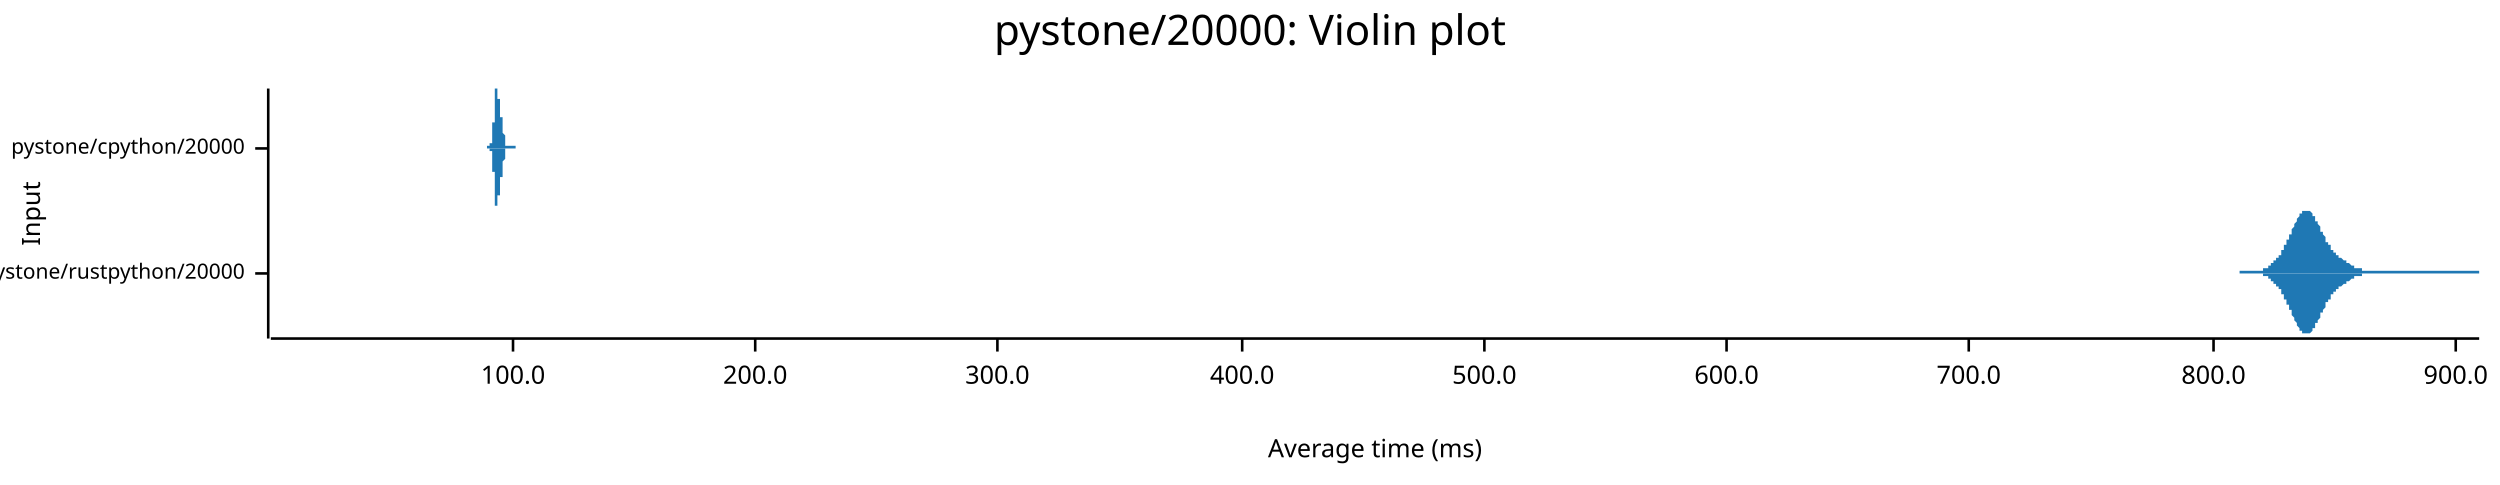
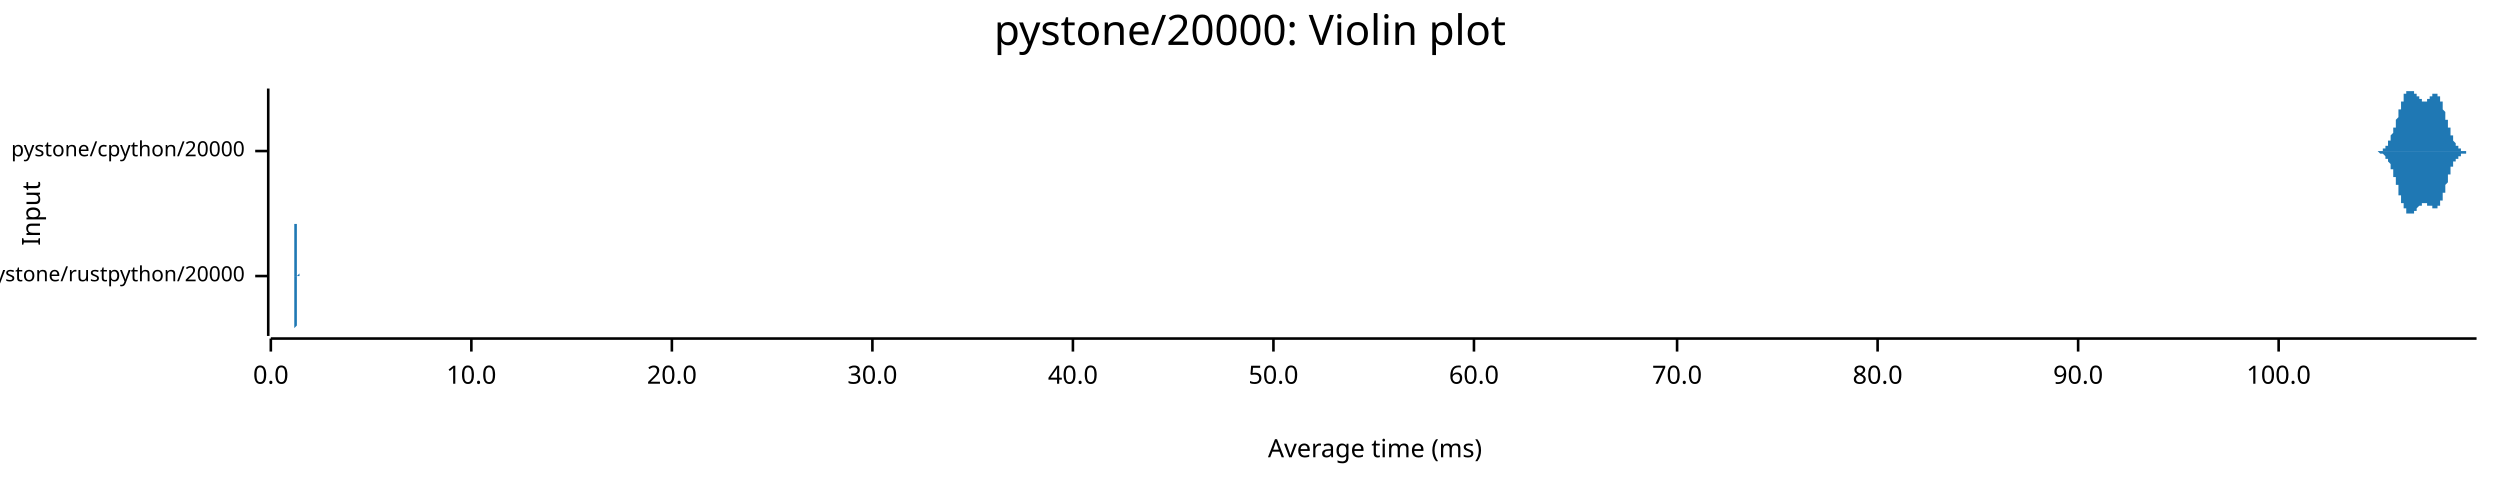
<svg xmlns="http://www.w3.org/2000/svg" width="960" height="186" viewBox="0 0 960 186">
  <text x="480" y="5" dy="0.76em" text-anchor="middle" font-family="sans-serif" font-size="16.129" opacity="1" fill="#000000">
pystone/20000: Violin plot
</text>
  <text x="8" y="82" dy="0.76em" text-anchor="middle" font-family="sans-serif" font-size="9.677" opacity="1" fill="#000000" transform="rotate(270, 8, 82)">
Input
</text>
  <text x="528" y="178" dy="-0.5ex" text-anchor="middle" font-family="sans-serif" font-size="9.677" opacity="1" fill="#000000">
Average time (ms)
</text>
-   <polyline fill="none" opacity="1" stroke="#000000" stroke-width="1" points="103,34 103,130 " />
-   <text x="94" y="105" dy="0.5ex" text-anchor="end" font-family="sans-serif" font-size="8.065" opacity="1" fill="#000000">
+   <polyline fill="none" opacity="1" stroke="#000000" stroke-width="1" points="103,34 103,129 " />
+   <text x="94" y="106" dy="0.5ex" text-anchor="end" font-family="sans-serif" font-size="8.065" opacity="1" fill="#000000">
pystone/rustpython/20000
</text>
-   <polyline fill="none" opacity="1" stroke="#000000" stroke-width="1" points="98,105 103,105 " />
-   <text x="94" y="57" dy="0.5ex" text-anchor="end" font-family="sans-serif" font-size="8.065" opacity="1" fill="#000000">
+   <polyline fill="none" opacity="1" stroke="#000000" stroke-width="1" points="98,106 103,106 " />
+   <text x="94" y="58" dy="0.5ex" text-anchor="end" font-family="sans-serif" font-size="8.065" opacity="1" fill="#000000">
pystone/cpython/20000
</text>
-   <polyline fill="none" opacity="1" stroke="#000000" stroke-width="1" points="98,57 103,57 " />
-   <polyline fill="none" opacity="1" stroke="#000000" stroke-width="1" points="104,130 952,130 " />
-   <text x="197" y="140" dy="0.76em" text-anchor="middle" font-family="sans-serif" font-size="9.677" opacity="1" fill="#000000">
+   <polyline fill="none" opacity="1" stroke="#000000" stroke-width="1" points="98,58 103,58 " />
+   <polyline fill="none" opacity="1" stroke="#000000" stroke-width="1" points="104,130 951,130 " />
+   <text x="104" y="140" dy="0.76em" text-anchor="middle" font-family="sans-serif" font-size="9.677" opacity="1" fill="#000000">
+ 0.0
+ </text>
+   <polyline fill="none" opacity="1" stroke="#000000" stroke-width="1" points="104,130 104,135 " />
+   <text x="181" y="140" dy="0.76em" text-anchor="middle" font-family="sans-serif" font-size="9.677" opacity="1" fill="#000000">
+ 10.0
+ </text>
+   <polyline fill="none" opacity="1" stroke="#000000" stroke-width="1" points="181,130 181,135 " />
+   <text x="258" y="140" dy="0.76em" text-anchor="middle" font-family="sans-serif" font-size="9.677" opacity="1" fill="#000000">
+ 20.0
+ </text>
+   <polyline fill="none" opacity="1" stroke="#000000" stroke-width="1" points="258,130 258,135 " />
+   <text x="335" y="140" dy="0.76em" text-anchor="middle" font-family="sans-serif" font-size="9.677" opacity="1" fill="#000000">
+ 30.0
+ </text>
+   <polyline fill="none" opacity="1" stroke="#000000" stroke-width="1" points="335,130 335,135 " />
+   <text x="412" y="140" dy="0.76em" text-anchor="middle" font-family="sans-serif" font-size="9.677" opacity="1" fill="#000000">
+ 40.0
+ </text>
+   <polyline fill="none" opacity="1" stroke="#000000" stroke-width="1" points="412,130 412,135 " />
+   <text x="489" y="140" dy="0.76em" text-anchor="middle" font-family="sans-serif" font-size="9.677" opacity="1" fill="#000000">
+ 50.0
+ </text>
+   <polyline fill="none" opacity="1" stroke="#000000" stroke-width="1" points="489,130 489,135 " />
+   <text x="566" y="140" dy="0.76em" text-anchor="middle" font-family="sans-serif" font-size="9.677" opacity="1" fill="#000000">
+ 60.0
+ </text>
+   <polyline fill="none" opacity="1" stroke="#000000" stroke-width="1" points="566,130 566,135 " />
+   <text x="644" y="140" dy="0.76em" text-anchor="middle" font-family="sans-serif" font-size="9.677" opacity="1" fill="#000000">
+ 70.0
+ </text>
+   <polyline fill="none" opacity="1" stroke="#000000" stroke-width="1" points="644,130 644,135 " />
+   <text x="721" y="140" dy="0.76em" text-anchor="middle" font-family="sans-serif" font-size="9.677" opacity="1" fill="#000000">
+ 80.0
+ </text>
+   <polyline fill="none" opacity="1" stroke="#000000" stroke-width="1" points="721,130 721,135 " />
+   <text x="798" y="140" dy="0.76em" text-anchor="middle" font-family="sans-serif" font-size="9.677" opacity="1" fill="#000000">
+ 90.0
+ </text>
+   <polyline fill="none" opacity="1" stroke="#000000" stroke-width="1" points="798,130 798,135 " />
+   <text x="875" y="140" dy="0.76em" text-anchor="middle" font-family="sans-serif" font-size="9.677" opacity="1" fill="#000000">
100.0
</text>
-   <polyline fill="none" opacity="1" stroke="#000000" stroke-width="1" points="197,130 197,135 " />
-   <text x="290" y="140" dy="0.76em" text-anchor="middle" font-family="sans-serif" font-size="9.677" opacity="1" fill="#000000">
- 200.0
- </text>
-   <polyline fill="none" opacity="1" stroke="#000000" stroke-width="1" points="290,130 290,135 " />
-   <text x="383" y="140" dy="0.76em" text-anchor="middle" font-family="sans-serif" font-size="9.677" opacity="1" fill="#000000">
- 300.0
- </text>
-   <polyline fill="none" opacity="1" stroke="#000000" stroke-width="1" points="383,130 383,135 " />
-   <text x="477" y="140" dy="0.76em" text-anchor="middle" font-family="sans-serif" font-size="9.677" opacity="1" fill="#000000">
- 400.0
- </text>
-   <polyline fill="none" opacity="1" stroke="#000000" stroke-width="1" points="477,130 477,135 " />
-   <text x="570" y="140" dy="0.76em" text-anchor="middle" font-family="sans-serif" font-size="9.677" opacity="1" fill="#000000">
- 500.0
- </text>
-   <polyline fill="none" opacity="1" stroke="#000000" stroke-width="1" points="570,130 570,135 " />
-   <text x="663" y="140" dy="0.76em" text-anchor="middle" font-family="sans-serif" font-size="9.677" opacity="1" fill="#000000">
- 600.0
- </text>
-   <polyline fill="none" opacity="1" stroke="#000000" stroke-width="1" points="663,130 663,135 " />
-   <text x="756" y="140" dy="0.76em" text-anchor="middle" font-family="sans-serif" font-size="9.677" opacity="1" fill="#000000">
- 700.0
- </text>
-   <polyline fill="none" opacity="1" stroke="#000000" stroke-width="1" points="756,130 756,135 " />
-   <text x="850" y="140" dy="0.76em" text-anchor="middle" font-family="sans-serif" font-size="9.677" opacity="1" fill="#000000">
- 800.0
- </text>
-   <polyline fill="none" opacity="1" stroke="#000000" stroke-width="1" points="850,130 850,135 " />
-   <text x="943" y="140" dy="0.76em" text-anchor="middle" font-family="sans-serif" font-size="9.677" opacity="1" fill="#000000">
- 900.0
- </text>
-   <polyline fill="none" opacity="1" stroke="#000000" stroke-width="1" points="943,130 943,135 " />
-   <polygon opacity="1" fill="#1F78B4" points="860,104 861,104 861,104 861,104 861,104 861,104 861,104 862,104 862,104 862,104 862,104 862,104 863,104 863,104 863,104 863,104 863,104 863,104 864,104 864,104 864,104 864,104 864,104 865,104 865,104 865,104 865,104 865,104 865,104 866,104 866,104 866,104 866,104 866,104 867,104 867,104 867,104 867,104 867,104 867,104 868,104 868,104 868,104 868,104 868,104 869,104 869,104 869,104 869,103 869,103 870,103 870,103 870,103 870,103 870,103 870,103 871,103 871,103 871,103 871,102 871,102 872,102 872,102 872,102 872,102 872,102 872,101 873,101 873,101 873,101 873,101 873,100 874,100 874,100 874,100 874,100 874,99 874,99 875,99 875,99 875,98 875,98 875,98 876,98 876,97 876,97 876,97 876,96 876,96 877,96 877,95 877,95 877,95 877,94 878,94 878,94 878,93 878,93 878,93 878,92 879,92 879,91 879,91 879,91 879,90 880,90 880,89 880,89 880,89 880,88 880,88 881,87 881,87 881,87 881,86 881,86 882,85 882,85 882,85 882,84 882,84 882,84 883,83 883,83 883,83 883,83 883,82 884,82 884,82 884,82 884,81 884,81 884,81 885,81 885,81 885,81 885,81 885,81 886,81 886,81 886,81 886,81 886,81 886,81 887,81 887,81 887,81 887,81 887,81 888,82 888,82 888,82 888,82 888,83 888,83 889,83 889,84 889,84 889,84 889,85 890,85 890,85 890,86 890,86 890,86 891,87 891,87 891,87 891,88 891,88 891,89 892,89 892,89 892,90 892,90 892,90 893,91 893,91 893,92 893,92 893,92 893,93 894,93 894,93 894,93 894,94 894,94 895,94 895,95 895,95 895,95 895,95 895,96 896,96 896,96 896,96 896,96 896,97 897,97 897,97 897,97 897,97 897,98 897,98 898,98 898,98 898,98 898,98 898,99 899,99 899,99 899,99 899,99 899,99 899,99 900,100 900,100 900,100 900,100 900,100 901,100 901,100 901,101 901,101 901,101 901,101 902,101 902,101 902,101 902,101 902,101 903,102 903,102 903,102 903,102 903,102 903,102 904,102 904,102 904,102 904,103 904,103 905,103 905,103 905,103 905,103 905,103 905,103 906,103 906,103 906,103 906,103 906,103 907,103 907,104 907,104 907,104 907,104 907,104 908,104 908,104 908,104 908,104 908,104 909,104 909,104 909,104 909,104 909,104 909,104 910,104 910,104 910,104 910,104 910,104 911,104 911,104 911,104 911,104 911,104 912,104 912,104 912,104 912,104 912,104 912,104 913,104 913,104 913,104 913,104 913,104 914,104 914,104 914,104 914,104 914,104 914,104 915,104 915,104 915,104 915,104 915,104 916,104 916,104 916,104 916,104 916,104 916,104 917,104 917,104 917,104 917,104 917,104 918,104 918,104 918,104 918,104 918,104 918,104 919,104 919,104 919,104 919,104 919,104 920,104 920,104 920,104 920,104 920,104 920,104 921,104 921,104 921,104 921,104 921,104 922,104 922,104 922,104 922,104 922,104 922,104 923,104 923,104 923,104 923,104 923,104 924,104 924,104 924,104 924,104 924,104 924,104 925,104 925,104 925,104 925,104 925,104 926,104 926,104 926,104 926,104 926,104 926,104 927,104 927,104 927,104 927,104 927,104 928,104 928,104 928,104 928,104 928,104 928,104 929,104 929,104 929,104 929,104 929,104 930,104 930,104 930,104 930,104 930,104 931,104 931,104 931,104 931,104 931,104 931,104 932,104 932,104 932,104 932,104 932,104 933,104 933,104 933,104 933,104 933,104 933,104 934,104 934,104 934,104 934,104 934,104 935,104 935,104 935,104 935,104 935,104 935,104 936,104 936,104 936,104 936,104 936,104 937,104 937,104 937,104 937,104 937,104 937,104 938,104 938,104 938,104 938,104 938,104 939,104 939,104 939,104 939,104 939,104 939,104 940,104 940,104 940,104 940,104 940,104 941,104 941,104 941,104 941,104 941,104 941,104 942,104 942,104 942,104 942,104 942,104 943,104 943,104 943,104 943,104 943,104 943,104 944,104 944,104 944,104 944,104 944,104 945,104 945,104 945,104 945,104 945,104 945,104 946,104 946,104 946,104 946,104 946,104 947,104 947,104 947,104 947,104 947,104 947,104 948,104 948,104 948,104 948,104 948,104 949,104 949,104 949,104 949,104 949,104 949,104 950,104 950,104 950,104 950,104 950,104 951,104 951,104 951,104 951,104 951,104 952,104 952,105 860,105 " />
-   <polygon opacity="1" fill="#1F78B4" points="860,105 861,105 861,105 861,105 861,105 861,105 861,105 862,105 862,105 862,105 862,105 862,105 863,105 863,105 863,105 863,105 863,105 863,105 864,105 864,105 864,105 864,105 864,105 865,105 865,105 865,105 865,105 865,105 865,105 866,105 866,105 866,105 866,105 866,105 867,105 867,105 867,105 867,105 867,105 867,105 868,105 868,105 868,105 868,105 868,105 869,105 869,105 869,105 869,106 869,106 870,106 870,106 870,106 870,106 870,106 870,106 871,106 871,106 871,106 871,107 871,107 872,107 872,107 872,107 872,107 872,107 872,108 873,108 873,108 873,108 873,108 873,109 874,109 874,109 874,109 874,109 874,110 874,110 875,110 875,110 875,111 875,111 875,111 876,111 876,112 876,112 876,112 876,113 876,113 877,113 877,114 877,114 877,114 877,115 878,115 878,115 878,116 878,116 878,116 878,117 879,117 879,118 879,118 879,118 879,119 880,119 880,120 880,120 880,120 880,121 880,121 881,122 881,122 881,122 881,123 881,123 882,124 882,124 882,124 882,125 882,125 882,125 883,126 883,126 883,126 883,126 883,127 884,127 884,127 884,127 884,128 884,128 884,128 885,128 885,128 885,128 885,128 885,128 886,128 886,129 886,128 886,128 886,128 886,128 887,128 887,128 887,128 887,128 887,128 888,127 888,127 888,127 888,127 888,126 888,126 889,126 889,125 889,125 889,125 889,124 890,124 890,124 890,123 890,123 890,123 891,122 891,122 891,122 891,121 891,121 891,120 892,120 892,120 892,119 892,119 892,119 893,118 893,118 893,117 893,117 893,117 893,116 894,116 894,116 894,116 894,115 894,115 895,115 895,114 895,114 895,114 895,114 895,113 896,113 896,113 896,113 896,113 896,112 897,112 897,112 897,112 897,112 897,111 897,111 898,111 898,111 898,111 898,111 898,110 899,110 899,110 899,110 899,110 899,110 899,110 900,109 900,109 900,109 900,109 900,109 901,109 901,109 901,108 901,108 901,108 901,108 902,108 902,108 902,108 902,108 902,108 903,107 903,107 903,107 903,107 903,107 903,107 904,107 904,107 904,107 904,106 904,106 905,106 905,106 905,106 905,106 905,106 905,106 906,106 906,106 906,106 906,106 906,106 907,106 907,105 907,105 907,105 907,105 907,105 908,105 908,105 908,105 908,105 908,105 909,105 909,105 909,105 909,105 909,105 909,105 910,105 910,105 910,105 910,105 910,105 911,105 911,105 911,105 911,105 911,105 912,105 912,105 912,105 912,105 912,105 912,105 913,105 913,105 913,105 913,105 913,105 914,105 914,105 914,105 914,105 914,105 914,105 915,105 915,105 915,105 915,105 915,105 916,105 916,105 916,105 916,105 916,105 916,105 917,105 917,105 917,105 917,105 917,105 918,105 918,105 918,105 918,105 918,105 918,105 919,105 919,105 919,105 919,105 919,105 920,105 920,105 920,105 920,105 920,105 920,105 921,105 921,105 921,105 921,105 921,105 922,105 922,105 922,105 922,105 922,105 922,105 923,105 923,105 923,105 923,105 923,105 924,105 924,105 924,105 924,105 924,105 924,105 925,105 925,105 925,105 925,105 925,105 926,105 926,105 926,105 926,105 926,105 926,105 927,105 927,105 927,105 927,105 927,105 928,105 928,105 928,105 928,105 928,105 928,105 929,105 929,105 929,105 929,105 929,105 930,105 930,105 930,105 930,105 930,105 931,105 931,105 931,105 931,105 931,105 931,105 932,105 932,105 932,105 932,105 932,105 933,105 933,105 933,105 933,105 933,105 933,105 934,105 934,105 934,105 934,105 934,105 935,105 935,105 935,105 935,105 935,105 935,105 936,105 936,105 936,105 936,105 936,105 937,105 937,105 937,105 937,105 937,105 937,105 938,105 938,105 938,105 938,105 938,105 939,105 939,105 939,105 939,105 939,105 939,105 940,105 940,105 940,105 940,105 940,105 941,105 941,105 941,105 941,105 941,105 941,105 942,105 942,105 942,105 942,105 942,105 943,105 943,105 943,105 943,105 943,105 943,105 944,105 944,105 944,105 944,105 944,105 945,105 945,105 945,105 945,105 945,105 945,105 946,105 946,105 946,105 946,105 946,105 947,105 947,105 947,105 947,105 947,105 947,105 948,105 948,105 948,105 948,105 948,105 949,105 949,105 949,105 949,105 949,105 949,105 950,105 950,105 950,105 950,105 950,105 951,105 951,105 951,105 951,105 951,105 952,105 952,105 860,105 " />
-   <polygon opacity="1" fill="#1F78B4" points="187,56 187,56 187,56 187,56 187,56 187,56 187,56 187,56 187,56 187,56 188,56 188,56 188,56 188,56 188,56 188,56 188,56 188,56 188,56 188,56 188,56 188,56 188,56 188,56 188,56 188,56 188,56 188,56 188,56 188,56 188,56 188,56 188,56 188,56 188,56 188,56 188,56 188,56 188,56 188,56 188,56 188,56 188,56 188,56 188,56 188,56 188,56 188,56 188,55 188,55 188,55 188,55 188,55 188,55 188,55 188,55 189,55 189,55 189,55 189,54 189,54 189,54 189,54 189,54 189,54 189,54 189,54 189,53 189,53 189,53 189,53 189,53 189,53 189,53 189,52 189,52 189,52 189,52 189,52 189,52 189,51 189,51 189,51 189,51 189,51 189,50 189,50 189,50 189,50 189,50 189,49 189,49 189,49 189,49 189,49 189,48 189,48 189,48 189,48 189,48 189,47 189,47 189,47 190,47 190,46 190,46 190,46 190,46 190,45 190,45 190,45 190,45 190,44 190,44 190,44 190,44 190,43 190,43 190,43 190,43 190,42 190,42 190,42 190,41 190,41 190,41 190,41 190,40 190,40 190,40 190,39 190,39 190,39 190,38 190,38 190,38 190,38 190,37 190,37 190,37 190,36 190,36 190,36 190,36 190,35 190,35 190,35 190,35 190,34 190,34 191,34 191,34 191,34 191,34 191,34 191,34 191,34 191,34 191,34 191,34 191,34 191,34 191,34 191,34 191,34 191,34 191,34 191,34 191,34 191,34 191,34 191,34 191,34 191,34 191,34 191,34 191,34 191,34 191,34 191,34 191,34 191,34 191,35 191,35 191,35 191,35 191,36 191,36 191,36 191,36 191,36 191,37 191,37 191,37 191,37 191,38 191,38 192,38 192,38 192,39 192,39 192,39 192,39 192,39 192,40 192,40 192,40 192,40 192,40 192,41 192,41 192,41 192,41 192,41 192,42 192,42 192,42 192,42 192,42 192,42 192,42 192,43 192,43 192,43 192,43 192,43 192,43 192,43 192,43 192,44 192,44 192,44 192,44 192,44 192,44 192,44 192,44 192,44 192,45 192,45 192,45 192,45 192,45 192,45 193,45 193,46 193,46 193,46 193,46 193,46 193,46 193,46 193,46 193,47 193,47 193,47 193,47 193,47 193,47 193,47 193,48 193,48 193,48 193,48 193,48 193,48 193,49 193,49 193,49 193,49 193,49 193,49 193,49 193,49 193,50 193,50 193,50 193,50 193,50 193,50 193,50 193,51 193,51 193,51 193,51 193,51 193,51 193,51 193,51 193,51 194,52 194,52 194,52 194,52 194,52 194,52 194,52 194,52 194,52 194,53 194,53 194,53 194,53 194,53 194,53 194,53 194,53 194,53 194,54 194,54 194,54 194,54 194,54 194,54 194,54 194,54 194,54 194,54 194,54 194,54 194,55 194,55 194,55 194,55 194,55 194,55 194,55 194,55 194,55 194,55 194,55 194,55 194,55 194,55 194,56 194,56 194,56 195,56 195,56 195,56 195,56 195,56 195,56 195,56 195,56 195,56 195,56 195,56 195,56 195,56 195,56 195,56 195,56 195,56 195,56 195,56 195,56 195,56 195,56 195,56 195,56 195,56 195,56 195,56 195,56 195,56 195,56 195,56 195,56 195,56 195,56 195,56 195,56 195,56 195,56 195,56 195,56 195,56 195,56 195,56 195,56 195,56 195,56 195,56 196,56 196,56 196,56 196,56 196,56 196,56 196,56 196,56 196,56 196,56 196,56 196,56 196,56 196,56 196,56 196,56 196,56 196,56 196,56 196,56 196,56 196,56 196,56 196,56 196,56 196,56 196,56 196,56 196,56 196,56 196,56 196,56 196,56 196,56 196,56 196,56 196,56 196,56 196,56 196,56 196,56 196,56 196,56 196,56 196,56 196,56 196,56 197,56 197,56 197,56 197,56 197,56 197,56 197,56 197,56 197,56 197,56 197,56 197,56 197,56 197,56 197,56 197,56 197,56 197,56 197,56 197,56 197,56 197,56 197,56 197,56 197,56 197,56 197,56 197,56 197,56 197,56 197,56 197,56 197,56 197,56 197,56 197,56 197,56 197,56 197,56 197,56 197,56 197,56 197,56 197,56 197,56 197,56 198,56 198,56 198,56 198,56 198,56 198,56 198,56 198,56 198,56 198,56 198,56 198,56 198,56 198,56 198,56 198,56 198,56 198,56 198,56 198,56 198,56 198,56 198,56 198,57 187,57 " />
-   <polygon opacity="1" fill="#1F78B4" points="187,57 187,57 187,57 187,57 187,57 187,57 187,57 187,57 187,57 187,57 188,57 188,57 188,57 188,57 188,57 188,57 188,57 188,57 188,57 188,57 188,57 188,57 188,57 188,57 188,57 188,57 188,57 188,57 188,57 188,57 188,57 188,57 188,57 188,57 188,57 188,57 188,57 188,57 188,57 188,57 188,57 188,57 188,57 188,57 188,57 188,57 188,57 188,57 188,58 188,58 188,58 188,58 188,58 188,58 188,58 188,58 189,58 189,58 189,58 189,59 189,59 189,59 189,59 189,59 189,59 189,59 189,59 189,60 189,60 189,60 189,60 189,60 189,60 189,60 189,61 189,61 189,61 189,61 189,61 189,61 189,62 189,62 189,62 189,62 189,62 189,63 189,63 189,63 189,63 189,63 189,64 189,64 189,64 189,64 189,64 189,65 189,65 189,65 189,65 189,65 189,66 189,66 189,66 190,66 190,67 190,67 190,67 190,67 190,68 190,68 190,68 190,68 190,69 190,69 190,69 190,69 190,70 190,70 190,70 190,70 190,71 190,71 190,71 190,72 190,72 190,72 190,72 190,73 190,73 190,73 190,74 190,74 190,74 190,75 190,75 190,75 190,75 190,76 190,76 190,76 190,77 190,77 190,77 190,77 190,78 190,78 190,78 190,78 190,79 190,79 191,79 191,79 191,79 191,80 191,80 191,80 191,80 191,80 191,80 191,80 191,80 191,80 191,80 191,80 191,81 191,80 191,80 191,80 191,80 191,80 191,80 191,80 191,80 191,80 191,80 191,80 191,79 191,79 191,79 191,79 191,79 191,79 191,78 191,78 191,78 191,78 191,77 191,77 191,77 191,77 191,77 191,76 191,76 191,76 191,76 191,75 191,75 192,75 192,75 192,74 192,74 192,74 192,74 192,74 192,73 192,73 192,73 192,73 192,73 192,72 192,72 192,72 192,72 192,72 192,72 192,71 192,71 192,71 192,71 192,71 192,71 192,70 192,70 192,70 192,70 192,70 192,70 192,70 192,70 192,69 192,69 192,69 192,69 192,69 192,69 192,69 192,69 192,69 192,68 192,68 192,68 192,68 192,68 192,68 193,68 193,67 193,67 193,67 193,67 193,67 193,67 193,67 193,67 193,66 193,66 193,66 193,66 193,66 193,66 193,66 193,65 193,65 193,65 193,65 193,65 193,65 193,64 193,64 193,64 193,64 193,64 193,64 193,64 193,64 193,63 193,63 193,63 193,63 193,63 193,63 193,63 193,62 193,62 193,62 193,62 193,62 193,62 193,62 193,62 193,62 194,61 194,61 194,61 194,61 194,61 194,61 194,61 194,61 194,61 194,60 194,60 194,60 194,60 194,60 194,60 194,60 194,60 194,60 194,60 194,59 194,59 194,59 194,59 194,59 194,59 194,59 194,59 194,59 194,59 194,59 194,58 194,58 194,58 194,58 194,58 194,58 194,58 194,58 194,58 194,58 194,58 194,58 194,58 194,58 194,57 194,57 194,57 195,57 195,57 195,57 195,57 195,57 195,57 195,57 195,57 195,57 195,57 195,57 195,57 195,57 195,57 195,57 195,57 195,57 195,57 195,57 195,57 195,57 195,57 195,57 195,57 195,57 195,57 195,57 195,57 195,57 195,57 195,57 195,57 195,57 195,57 195,57 195,57 195,57 195,57 195,57 195,57 195,57 195,57 195,57 195,57 195,57 195,57 195,57 196,57 196,57 196,57 196,57 196,57 196,57 196,57 196,57 196,57 196,57 196,57 196,57 196,57 196,57 196,57 196,57 196,57 196,57 196,57 196,57 196,57 196,57 196,57 196,57 196,57 196,57 196,57 196,57 196,57 196,57 196,57 196,57 196,57 196,57 196,57 196,57 196,57 196,57 196,57 196,57 196,57 196,57 196,57 196,57 196,57 196,57 196,57 197,57 197,57 197,57 197,57 197,57 197,57 197,57 197,57 197,57 197,57 197,57 197,57 197,57 197,57 197,57 197,57 197,57 197,57 197,57 197,57 197,57 197,57 197,57 197,57 197,57 197,57 197,57 197,57 197,57 197,57 197,57 197,57 197,57 197,57 197,57 197,57 197,57 197,57 197,57 197,57 197,57 197,57 197,57 197,57 197,57 197,57 198,57 198,57 198,57 198,57 198,57 198,57 198,57 198,57 198,57 198,57 198,57 198,57 198,57 198,57 198,57 198,57 198,57 198,57 198,57 198,57 198,57 198,57 198,57 198,57 187,57 " />
+   <polyline fill="none" opacity="1" stroke="#000000" stroke-width="1" points="875,130 875,135 " />
+   <polygon opacity="1" fill="#1F78B4" points="113,106 113,106 113,106 113,106 113,106 113,106 113,106 113,106 113,105 113,105 113,105 113,105 113,105 113,105 113,105 113,105 113,105 113,105 113,105 113,104 113,104 113,104 113,104 113,104 113,104 113,103 113,103 113,103 113,102 113,102 113,102 113,101 113,101 113,100 113,100 113,99 113,99 113,98 113,98 113,97 113,97 113,96 113,95 113,95 113,94 113,93 113,93 113,92 113,91 113,90 113,90 113,89 113,88 113,88 113,87 113,86 113,86 113,85 113,85 113,84 113,84 113,83 113,83 113,83 113,83 113,82 113,82 113,82 113,82 113,82 113,82 113,82 113,82 113,83 113,83 113,83 113,83 113,84 113,84 113,85 113,85 113,86 114,86 114,87 114,87 114,88 114,89 114,89 114,90 114,90 114,91 114,92 114,92 114,93 114,93 114,94 114,94 114,95 114,96 114,96 114,97 114,97 114,97 114,98 114,98 114,99 114,99 114,99 114,100 114,100 114,100 114,101 114,101 114,101 114,101 114,102 114,102 114,102 114,102 114,102 114,103 114,103 114,103 114,103 114,103 114,103 114,103 114,104 114,104 114,104 114,104 114,104 114,104 114,104 114,104 114,104 114,104 114,104 114,104 114,105 114,105 114,105 114,105 114,105 114,105 114,105 114,105 114,105 114,105 114,105 114,105 114,105 114,105 114,105 114,105 114,105 114,105 114,105 114,105 114,105 114,105 114,105 114,105 114,105 114,105 114,105 114,105 114,105 114,105 114,105 114,105 114,105 114,105 114,105 114,105 114,105 114,105 114,105 114,105 114,105 114,105 114,105 114,105 114,105 114,105 114,105 114,105 114,105 114,105 114,105 114,105 114,105 114,105 114,105 114,105 114,105 114,105 114,105 114,105 114,105 114,105 114,105 114,105 114,105 114,105 114,105 114,105 114,105 114,105 114,105 114,105 114,106 114,106 114,106 114,106 114,106 114,106 114,106 114,106 114,106 114,106 114,106 114,106 114,106 114,106 114,106 114,106 115,105 115,105 115,105 115,105 115,105 115,105 115,105 115,105 115,105 115,105 115,105 115,105 115,105 115,105 115,105 115,105 115,105 115,105 115,105 115,105 115,105 115,105 115,105 115,105 115,105 115,105 115,105 115,106 115,106 115,106 115,106 115,106 115,106 115,106 115,106 115,106 115,106 115,106 115,106 115,106 115,106 115,106 115,106 115,106 115,106 115,106 115,106 115,106 115,106 115,106 115,106 115,106 115,106 115,106 115,106 115,106 115,106 115,106 115,106 115,106 115,106 115,106 115,106 115,106 115,106 115,106 115,106 115,106 115,106 115,106 115,106 115,106 115,106 115,106 115,106 115,106 115,106 115,106 115,106 115,106 115,106 115,106 115,106 115,106 115,106 115,106 115,106 115,106 115,106 115,106 115,106 115,106 115,106 115,106 115,106 115,106 115,106 115,106 115,106 115,106 115,106 115,106 115,106 115,106 115,106 115,106 115,106 115,106 115,106 115,106 115,106 115,106 115,106 115,106 115,106 115,106 115,106 115,106 115,106 115,106 115,106 115,106 115,106 115,106 115,106 115,106 115,106 115,106 115,106 115,106 115,106 115,106 115,106 115,106 115,106 115,106 115,106 115,106 115,106 115,106 115,106 115,106 115,106 115,106 115,106 116,106 116,106 116,106 116,106 116,106 116,106 116,106 116,106 116,106 116,106 116,106 116,106 116,106 116,106 116,106 116,106 116,106 116,106 116,106 116,106 116,106 116,106 116,106 116,106 116,106 116,106 116,106 116,106 116,106 116,106 116,106 116,106 116,106 116,106 116,106 116,106 116,106 116,106 116,106 116,106 116,106 116,106 116,106 116,106 116,106 116,106 116,106 116,106 116,106 116,106 116,106 116,106 116,106 116,106 116,106 116,106 116,106 116,106 116,106 116,106 116,105 116,105 116,105 116,105 116,105 116,105 116,105 116,105 116,105 116,105 116,105 116,105 116,105 116,105 116,105 116,105 116,105 116,105 116,105 116,105 116,105 116,106 116,106 116,106 116,106 116,106 116,106 116,106 116,106 116,106 116,106 116,106 116,106 116,106 116,106 116,106 116,106 116,106 116,106 116,106 116,106 116,106 116,106 116,106 116,106 116,106 116,106 116,106 116,106 116,106 116,106 116,106 116,106 116,106 116,106 116,106 116,106 116,106 116,106 116,106 116,106 116,106 116,106 116,106 116,106 116,106 116,106 116,106 116,106 113,106 " />
+   <polygon opacity="1" fill="#1F78B4" points="113,106 113,106 113,106 113,106 113,106 113,106 113,106 113,106 113,106 113,106 113,106 113,106 113,106 113,106 113,106 113,107 113,107 113,107 113,107 113,107 113,107 113,107 113,108 113,108 113,108 113,108 113,109 113,109 113,109 113,109 113,110 113,110 113,111 113,111 113,112 113,112 113,113 113,113 113,114 113,114 113,115 113,116 113,116 113,117 113,118 113,118 113,119 113,120 113,120 113,121 113,122 113,122 113,123 113,124 113,124 113,125 113,126 113,126 113,127 113,127 113,128 113,128 113,128 113,129 113,129 113,129 113,129 113,129 113,129 113,129 113,129 113,129 113,129 113,129 113,129 113,128 113,128 113,128 113,127 113,127 113,126 113,126 114,125 114,125 114,124 114,124 114,123 114,122 114,122 114,121 114,121 114,120 114,119 114,119 114,118 114,118 114,117 114,116 114,116 114,115 114,115 114,114 114,114 114,114 114,113 114,113 114,112 114,112 114,112 114,111 114,111 114,111 114,111 114,110 114,110 114,110 114,110 114,109 114,109 114,109 114,109 114,109 114,109 114,108 114,108 114,108 114,108 114,108 114,108 114,108 114,108 114,108 114,107 114,107 114,107 114,107 114,107 114,107 114,107 114,107 114,107 114,107 114,107 114,107 114,107 114,107 114,107 114,107 114,107 114,107 114,107 114,106 114,106 114,106 114,106 114,106 114,106 114,106 114,106 114,106 114,106 114,106 114,106 114,106 114,106 114,106 114,106 114,106 114,106 114,106 114,106 114,106 114,106 114,106 114,106 114,106 114,106 114,106 114,106 114,106 114,106 114,106 114,106 114,106 114,106 114,106 114,106 114,106 114,106 114,106 114,106 114,106 114,106 114,106 114,106 114,106 114,106 114,106 114,106 114,106 114,106 114,106 114,106 114,106 114,106 114,106 114,106 114,106 114,106 114,106 114,106 114,106 114,106 114,106 114,106 114,106 114,106 114,106 114,106 114,106 114,106 114,106 114,106 114,106 114,106 114,106 114,106 115,106 115,106 115,106 115,106 115,106 115,106 115,106 115,106 115,106 115,106 115,106 115,106 115,106 115,106 115,106 115,106 115,106 115,106 115,106 115,106 115,106 115,106 115,106 115,106 115,106 115,106 115,106 115,106 115,106 115,106 115,106 115,106 115,106 115,106 115,106 115,106 115,106 115,106 115,106 115,106 115,106 115,106 115,106 115,106 115,106 115,106 115,106 115,106 115,106 115,106 115,106 115,106 115,106 115,106 115,106 115,106 115,106 115,106 115,106 115,106 115,106 115,106 115,106 115,106 115,106 115,106 115,106 115,106 115,106 115,106 115,106 115,106 115,106 115,106 115,106 115,106 115,106 115,106 115,106 115,106 115,106 115,106 115,106 115,106 115,106 115,106 115,106 115,106 115,106 115,106 115,106 115,106 115,106 115,106 115,106 115,106 115,106 115,106 115,106 115,106 115,106 115,106 115,106 115,106 115,106 115,106 115,106 115,106 115,106 115,106 115,106 115,106 115,106 115,106 115,106 115,106 115,106 115,106 115,106 115,106 115,106 115,106 115,106 115,106 115,106 115,106 115,106 115,106 115,106 115,106 115,106 115,106 115,106 115,106 115,106 115,106 115,106 115,106 115,106 115,106 115,106 115,106 115,106 115,106 115,106 116,106 116,106 116,106 116,106 116,106 116,106 116,106 116,106 116,106 116,106 116,106 116,106 116,106 116,106 116,106 116,106 116,106 116,106 116,106 116,106 116,106 116,106 116,106 116,106 116,106 116,106 116,106 116,106 116,106 116,106 116,106 116,106 116,106 116,106 116,106 116,106 116,106 116,106 116,106 116,106 116,106 116,106 116,106 116,106 116,106 116,106 116,106 116,106 116,106 116,106 116,106 116,106 116,106 116,106 116,106 116,106 116,106 116,106 116,106 116,106 116,106 116,106 116,106 116,106 116,106 116,106 116,106 116,106 116,106 116,106 116,106 116,106 116,106 116,106 116,106 116,106 116,106 116,106 116,106 116,106 116,106 116,106 116,106 116,106 116,106 116,106 116,106 116,106 116,106 116,106 116,106 116,106 116,106 116,106 116,106 116,106 116,106 116,106 116,106 116,106 116,106 116,106 116,106 116,106 116,106 116,106 116,106 116,106 116,106 116,106 116,106 116,106 116,106 116,106 116,106 116,106 116,106 116,106 116,106 116,106 116,106 116,106 116,106 116,106 116,106 116,106 116,106 116,106 116,106 113,106 " />
+   <polygon opacity="1" fill="#1F78B4" points="911,58 911,58 911,58 911,58 912,58 912,58 912,58 912,58 912,58 912,58 912,58 912,58 912,58 912,58 912,58 912,58 913,58 913,58 913,58 913,58 913,58 913,58 913,58 913,58 913,58 913,58 913,58 913,58 913,58 914,58 914,58 914,58 914,58 914,58 914,58 914,58 914,58 914,58 914,58 914,58 914,58 914,58 915,58 915,58 915,58 915,57 915,57 915,57 915,57 915,57 915,57 915,57 915,57 915,57 916,57 916,57 916,57 916,57 916,57 916,57 916,56 916,56 916,56 916,56 916,56 916,56 916,56 917,56 917,56 917,56 917,55 917,55 917,55 917,55 917,55 917,55 917,55 917,54 917,54 917,54 918,54 918,54 918,54 918,53 918,53 918,53 918,53 918,53 918,52 918,52 918,52 918,52 918,52 919,51 919,51 919,51 919,51 919,51 919,50 919,50 919,50 919,50 919,49 919,49 919,49 920,49 920,48 920,48 920,48 920,48 920,47 920,47 920,47 920,47 920,46 920,46 920,46 920,46 921,45 921,45 921,45 921,44 921,44 921,44 921,44 921,43 921,43 921,43 921,43 921,42 921,42 922,42 922,41 922,41 922,41 922,41 922,40 922,40 922,40 922,40 922,39 922,39 922,39 923,39 923,39 923,38 923,38 923,38 923,38 923,37 923,37 923,37 923,37 923,37 923,37 923,36 924,36 924,36 924,36 924,36 924,36 924,36 924,35 924,35 924,35 924,35 924,35 924,35 924,35 925,35 925,35 925,35 925,35 925,35 925,35 925,35 925,35 925,35 925,35 925,35 925,34 925,35 926,35 926,35 926,35 926,35 926,35 926,35 926,35 926,35 926,35 926,35 926,35 926,35 927,35 927,35 927,35 927,35 927,35 927,35 927,35 927,35 927,36 927,36 927,36 927,36 927,36 928,36 928,36 928,36 928,36 928,36 928,36 928,36 928,37 928,37 928,37 928,37 928,37 928,37 929,37 929,37 929,37 929,37 929,37 929,37 929,38 929,38 929,38 929,38 929,38 929,38 930,38 930,38 930,38 930,38 930,38 930,38 930,38 930,38 930,38 930,38 930,38 930,39 930,39 931,39 931,39 931,39 931,39 931,39 931,39 931,39 931,39 931,39 931,39 931,39 931,39 931,39 932,39 932,39 932,38 932,38 932,38 932,38 932,38 932,38 932,38 932,38 932,38 932,38 932,38 933,38 933,38 933,38 933,38 933,38 933,38 933,37 933,37 933,37 933,37 933,37 933,37 934,37 934,37 934,37 934,37 934,37 934,37 934,37 934,37 934,37 934,36 934,36 934,36 934,36 935,36 935,36 935,36 935,36 935,36 935,36 935,36 935,36 935,36 935,36 935,36 935,36 935,36 936,36 936,36 936,36 936,36 936,36 936,37 936,37 936,37 936,37 936,37 936,37 936,37 937,37 937,37 937,37 937,38 937,38 937,38 937,38 937,38 937,38 937,39 937,39 937,39 937,39 938,39 938,40 938,40 938,40 938,40 938,41 938,41 938,41 938,41 938,41 938,42 938,42 938,42 939,43 939,43 939,43 939,43 939,44 939,44 939,44 939,44 939,45 939,45 939,45 939,46 939,46 940,46 940,46 940,47 940,47 940,47 940,48 940,48 940,48 940,48 940,49 940,49 940,49 941,49 941,50 941,50 941,50 941,50 941,51 941,51 941,51 941,51 941,52 941,52 941,52 941,52 942,52 942,53 942,53 942,53 942,53 942,53 942,53 942,54 942,54 942,54 942,54 942,54 942,54 943,55 943,55 943,55 943,55 943,55 943,55 943,55 943,55 943,56 943,56 943,56 943,56 944,56 944,56 944,56 944,56 944,56 944,56 944,56 944,57 944,57 944,57 944,57 944,57 944,57 945,57 945,57 945,57 945,57 945,57 945,57 945,57 945,57 945,57 945,57 945,57 945,57 945,58 946,58 946,58 946,58 946,58 946,58 946,58 946,58 946,58 946,58 946,58 946,58 946,58 946,58 947,58 947,58 947,58 947,58 947,58 947,58 947,58 947,58 947,58 947,58 947,58 947,58 948,58 948,58 948,58 948,58 948,58 948,58 948,58 948,58 948,58 948,58 948,58 948,58 948,58 949,58 949,58 949,58 949,58 949,58 949,58 949,58 949,58 949,58 949,58 949,58 949,58 949,58 950,58 950,58 950,58 950,58 950,58 950,58 950,58 950,58 950,58 950,58 950,58 950,58 951,58 951,58 911,58 " />
+   <polygon opacity="1" fill="#1F78B4" points="911,58 911,58 911,58 911,58 912,58 912,58 912,58 912,58 912,58 912,58 912,58 912,58 912,58 912,58 912,58 912,58 913,58 913,58 913,58 913,58 913,58 913,58 913,58 913,58 913,58 913,58 913,58 913,58 913,58 914,59 914,59 914,59 914,59 914,59 914,59 914,59 914,59 914,59 914,59 914,59 914,59 914,59 915,59 915,59 915,59 915,59 915,59 915,59 915,59 915,59 915,59 915,59 915,59 915,59 916,60 916,60 916,60 916,60 916,60 916,60 916,60 916,60 916,60 916,60 916,60 916,61 916,61 917,61 917,61 917,61 917,61 917,61 917,61 917,62 917,62 917,62 917,62 917,62 917,62 917,62 918,63 918,63 918,63 918,63 918,63 918,63 918,64 918,64 918,64 918,64 918,64 918,65 918,65 919,65 919,65 919,65 919,66 919,66 919,66 919,66 919,67 919,67 919,67 919,67 919,68 920,68 920,68 920,68 920,69 920,69 920,69 920,69 920,70 920,70 920,70 920,70 920,71 920,71 921,71 921,72 921,72 921,72 921,72 921,73 921,73 921,73 921,73 921,74 921,74 921,74 921,75 922,75 922,75 922,75 922,76 922,76 922,76 922,76 922,77 922,77 922,77 922,77 922,78 923,78 923,78 923,78 923,78 923,79 923,79 923,79 923,79 923,79 923,80 923,80 923,80 923,80 924,80 924,80 924,81 924,81 924,81 924,81 924,81 924,81 924,81 924,81 924,81 924,82 924,82 925,82 925,82 925,82 925,82 925,82 925,82 925,82 925,82 925,82 925,82 925,82 925,82 925,82 926,82 926,82 926,82 926,82 926,82 926,82 926,82 926,82 926,82 926,82 926,82 926,82 927,82 927,81 927,81 927,81 927,81 927,81 927,81 927,81 927,81 927,81 927,81 927,81 927,81 928,81 928,80 928,80 928,80 928,80 928,80 928,80 928,80 928,80 928,80 928,80 928,80 928,80 929,79 929,79 929,79 929,79 929,79 929,79 929,79 929,79 929,79 929,79 929,79 929,79 930,79 930,78 930,78 930,78 930,78 930,78 930,78 930,78 930,78 930,78 930,78 930,78 930,78 931,78 931,78 931,78 931,78 931,78 931,78 931,78 931,78 931,78 931,78 931,78 931,78 931,78 932,78 932,78 932,78 932,78 932,78 932,78 932,78 932,78 932,78 932,78 932,78 932,78 932,79 933,79 933,79 933,79 933,79 933,79 933,79 933,79 933,79 933,79 933,79 933,79 933,79 934,79 934,80 934,80 934,80 934,80 934,80 934,80 934,80 934,80 934,80 934,80 934,80 934,80 935,80 935,80 935,80 935,80 935,80 935,80 935,80 935,80 935,80 935,80 935,80 935,80 935,80 936,80 936,80 936,80 936,80 936,80 936,80 936,80 936,80 936,80 936,80 936,80 936,79 937,79 937,79 937,79 937,79 937,79 937,79 937,78 937,78 937,78 937,78 937,78 937,78 937,77 938,77 938,77 938,77 938,76 938,76 938,76 938,76 938,76 938,75 938,75 938,75 938,75 938,74 939,74 939,74 939,73 939,73 939,73 939,73 939,72 939,72 939,72 939,71 939,71 939,71 939,71 940,70 940,70 940,70 940,70 940,69 940,69 940,69 940,68 940,68 940,68 940,68 940,67 941,67 941,67 941,67 941,66 941,66 941,66 941,66 941,65 941,65 941,65 941,65 941,65 941,64 942,64 942,64 942,64 942,64 942,63 942,63 942,63 942,63 942,63 942,63 942,62 942,62 942,62 943,62 943,62 943,62 943,62 943,61 943,61 943,61 943,61 943,61 943,61 943,61 943,61 944,61 944,60 944,60 944,60 944,60 944,60 944,60 944,60 944,60 944,60 944,60 944,60 944,60 945,60 945,59 945,59 945,59 945,59 945,59 945,59 945,59 945,59 945,59 945,59 945,59 945,59 946,59 946,59 946,59 946,59 946,59 946,59 946,59 946,59 946,59 946,59 946,59 946,59 946,59 947,59 947,59 947,59 947,59 947,59 947,59 947,58 947,58 947,58 947,58 947,58 947,58 948,58 948,58 948,58 948,58 948,58 948,58 948,58 948,58 948,58 948,58 948,58 948,58 948,58 949,58 949,58 949,58 949,58 949,58 949,58 949,58 949,58 949,58 949,58 949,58 949,58 949,58 950,58 950,58 950,58 950,58 950,58 950,58 950,58 950,58 950,58 950,58 950,58 950,58 951,58 951,58 911,58 " />
</svg>
